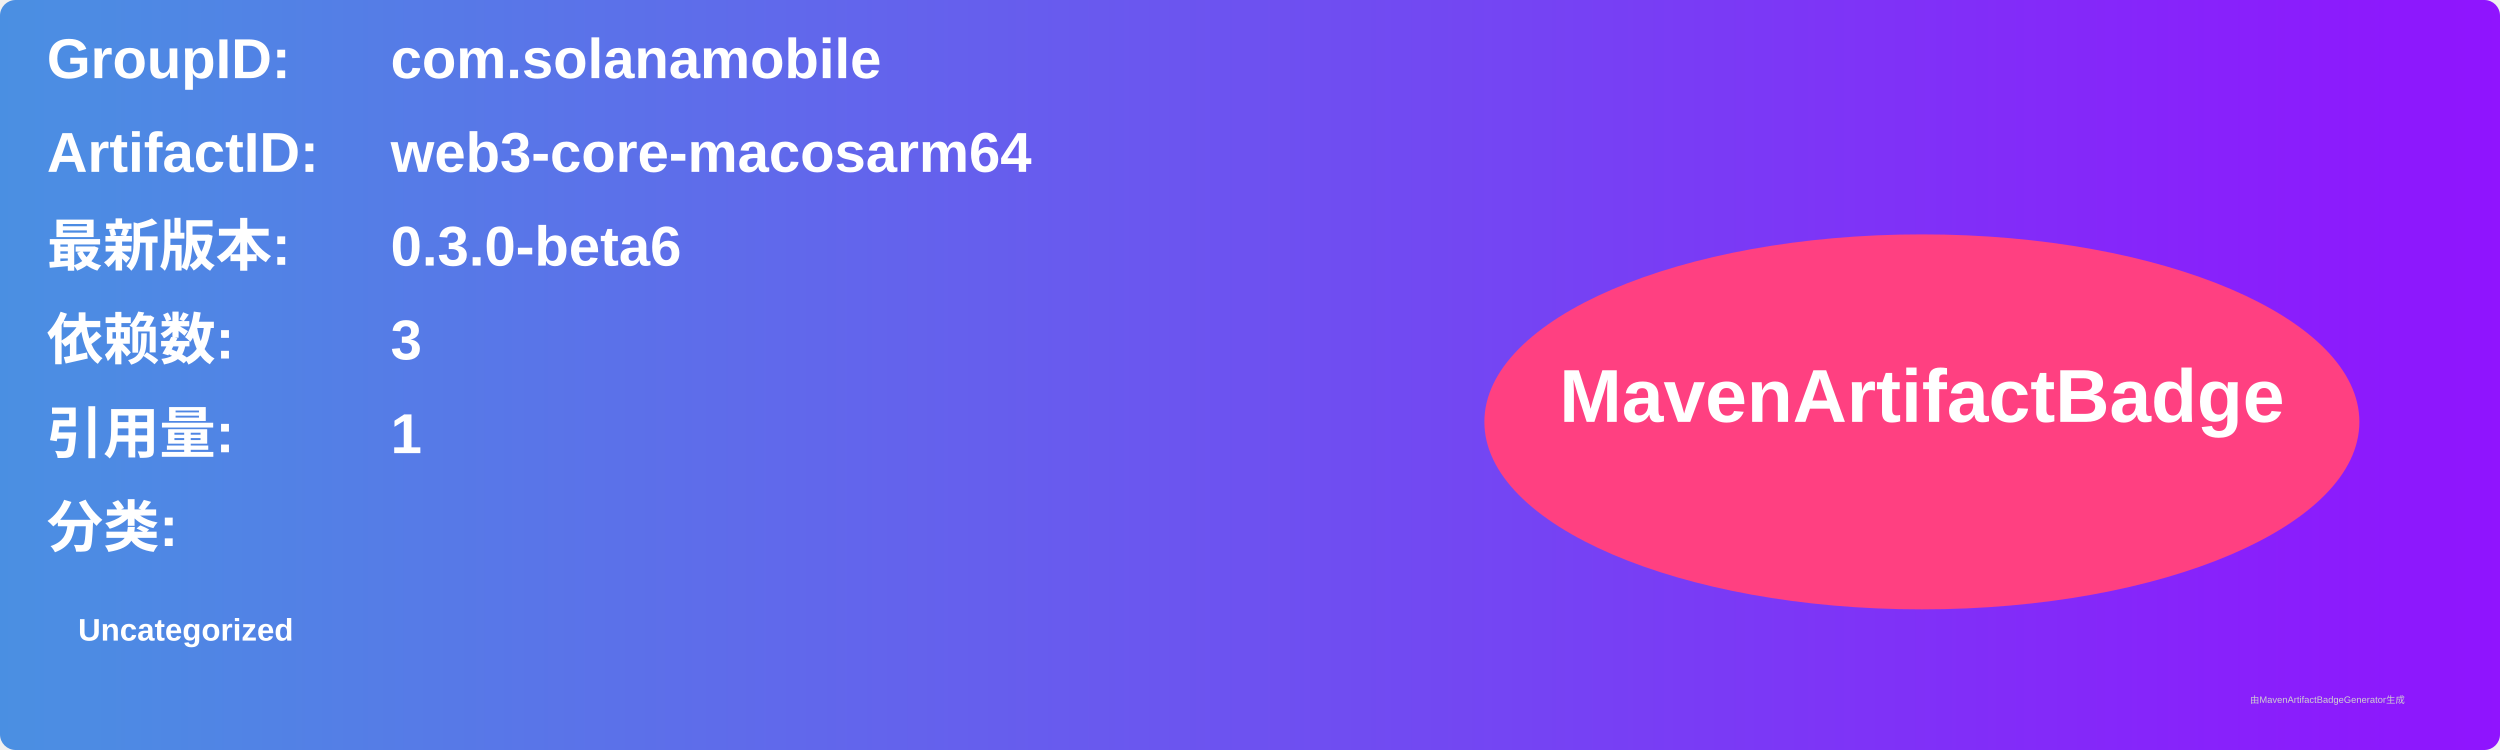
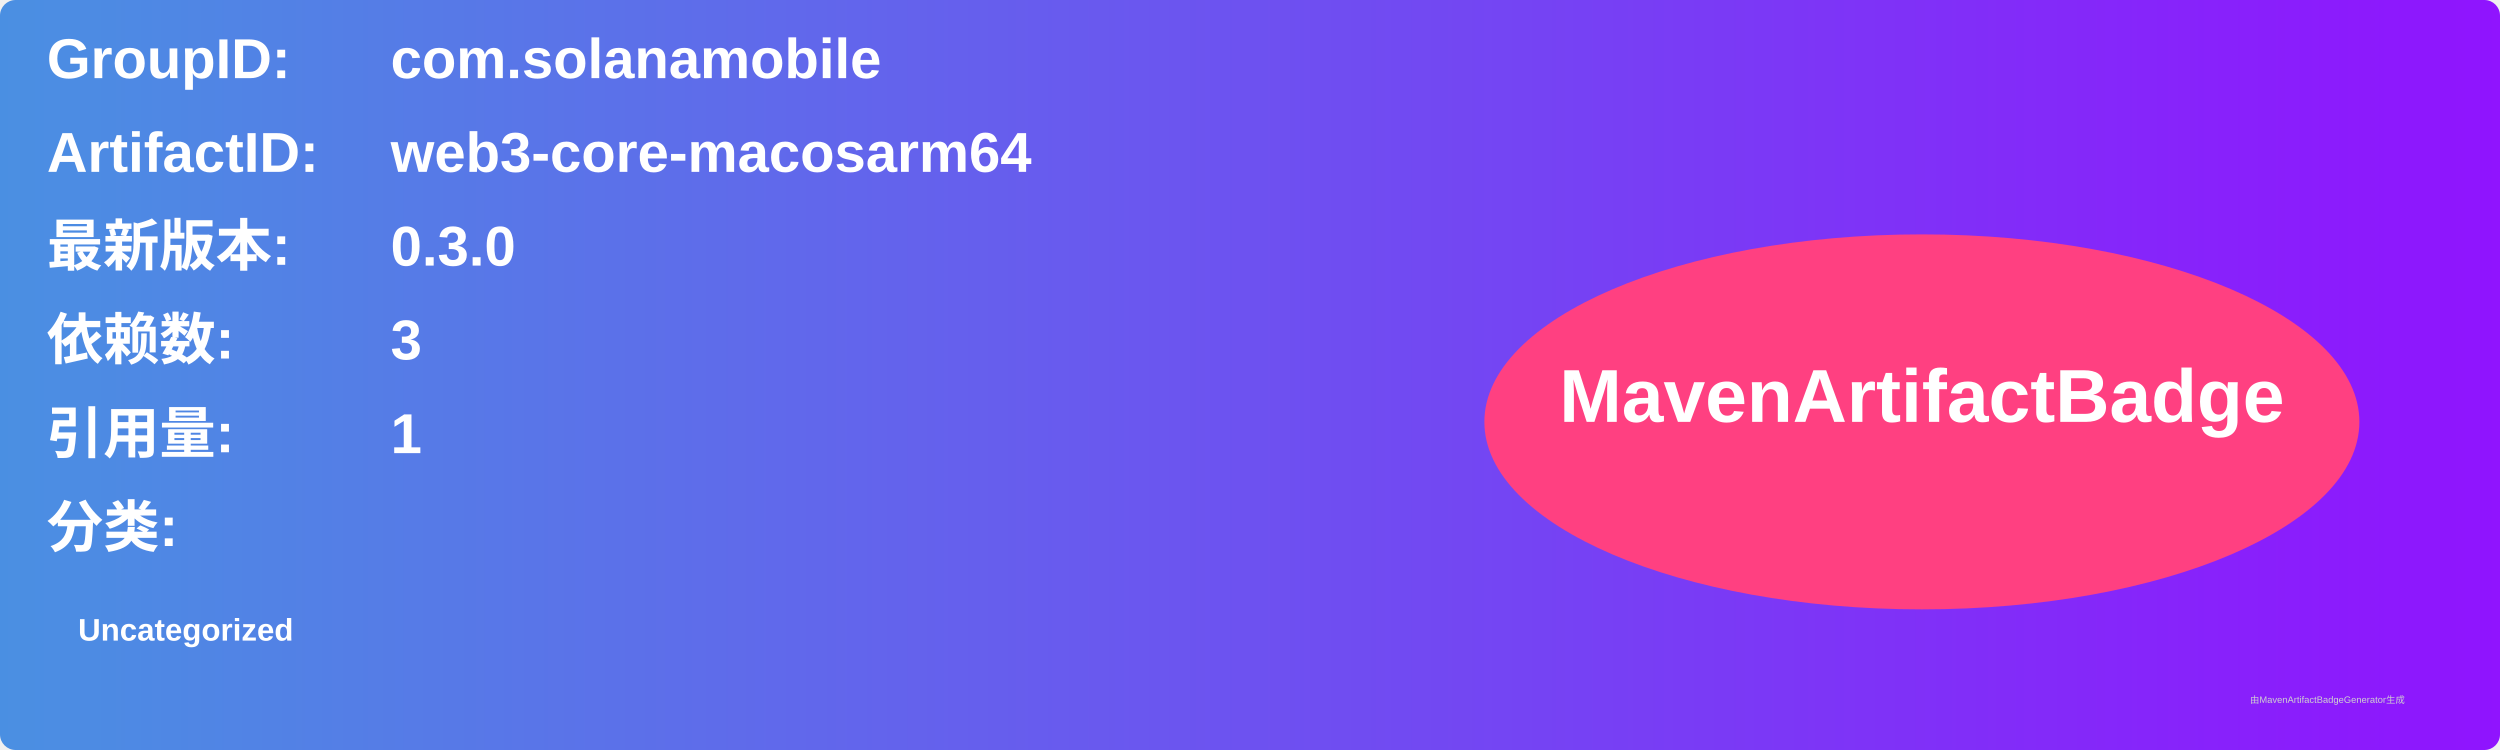
<svg xmlns="http://www.w3.org/2000/svg" width="800" height="240" viewBox="0 0 800 240">
  <linearGradient id="grad" x1="0%" y1="0%" x2="100%" y2="0%">
    <stop offset="0%" stop-color="#4a90e2" />
    <stop offset="100%" stop-color="#9013fe" />
  </linearGradient>
  <rect width="100%" height="100%" rx="5" ry="5" fill="url(#grad)" />
  <g transform="translate(15, 15)">
    <text x="0" y="10" font-family="Arial" font-size="18" fill="white" font-weight="bold" width="260">GroupID:</text>
    <text x="110" y="10" font-family="Arial" font-size="18" fill="white" font-weight="bold" width="460">com.solanamobile</text>
    <text x="0" y="40" font-family="Arial" font-size="18" fill="white" font-weight="bold" width="260">ArtifactID:</text>
    <text x="110" y="40" font-family="Arial" font-size="18" fill="white" font-weight="bold" width="460">web3-core-macosarm64</text>
    <text x="0" y="70" font-family="Arial" font-size="18" fill="white" font-weight="bold">最新版本:</text>
    <text x="110" y="70" font-family="Arial" font-size="18" fill="white" font-weight="bold">
-       <tspan font-weight="bold">0.3.0-beta6</tspan>
+       <tspan font-weight="bold">0.3.0</tspan>
    </text>
    <text x="0" y="100" font-family="Arial" font-size="18" fill="white" font-weight="bold">依赖数: </text>
    <text x="110" y="100" font-family="Arial" font-size="18" fill="white">
      <tspan font-weight="bold">3</tspan>
    </text>
    <text x="0" y="130" font-family="Arial" font-size="18" fill="white" font-weight="bold">引用量: </text>
    <text x="110" y="130" font-family="Arial" font-size="18" fill="white">
      <tspan font-weight="bold">1</tspan>
    </text>
    <text x="0" y="160" font-family="Arial" font-size="18" fill="white" font-weight="bold">分类:</text>
    <text x="10" y="190" font-family="Arial" font-size="10" fill="white">
      <tspan font-weight="bold">Uncategorized</tspan>
    </text>
    <ellipse cx="600" cy="120" rx="140" ry="60" fill="#ff4081" />
    <text x="600" y="120" text-anchor="middle" font-family="Arial" font-size="24" fill="white" font-weight="bold">MavenArtifactBadge</text>
  </g>
  <text x="720" y="225" font-family="Arial" font-size="3" fill="#d0d0d0">由MavenArtifactBadgeGenerator生成</text>
</svg>
